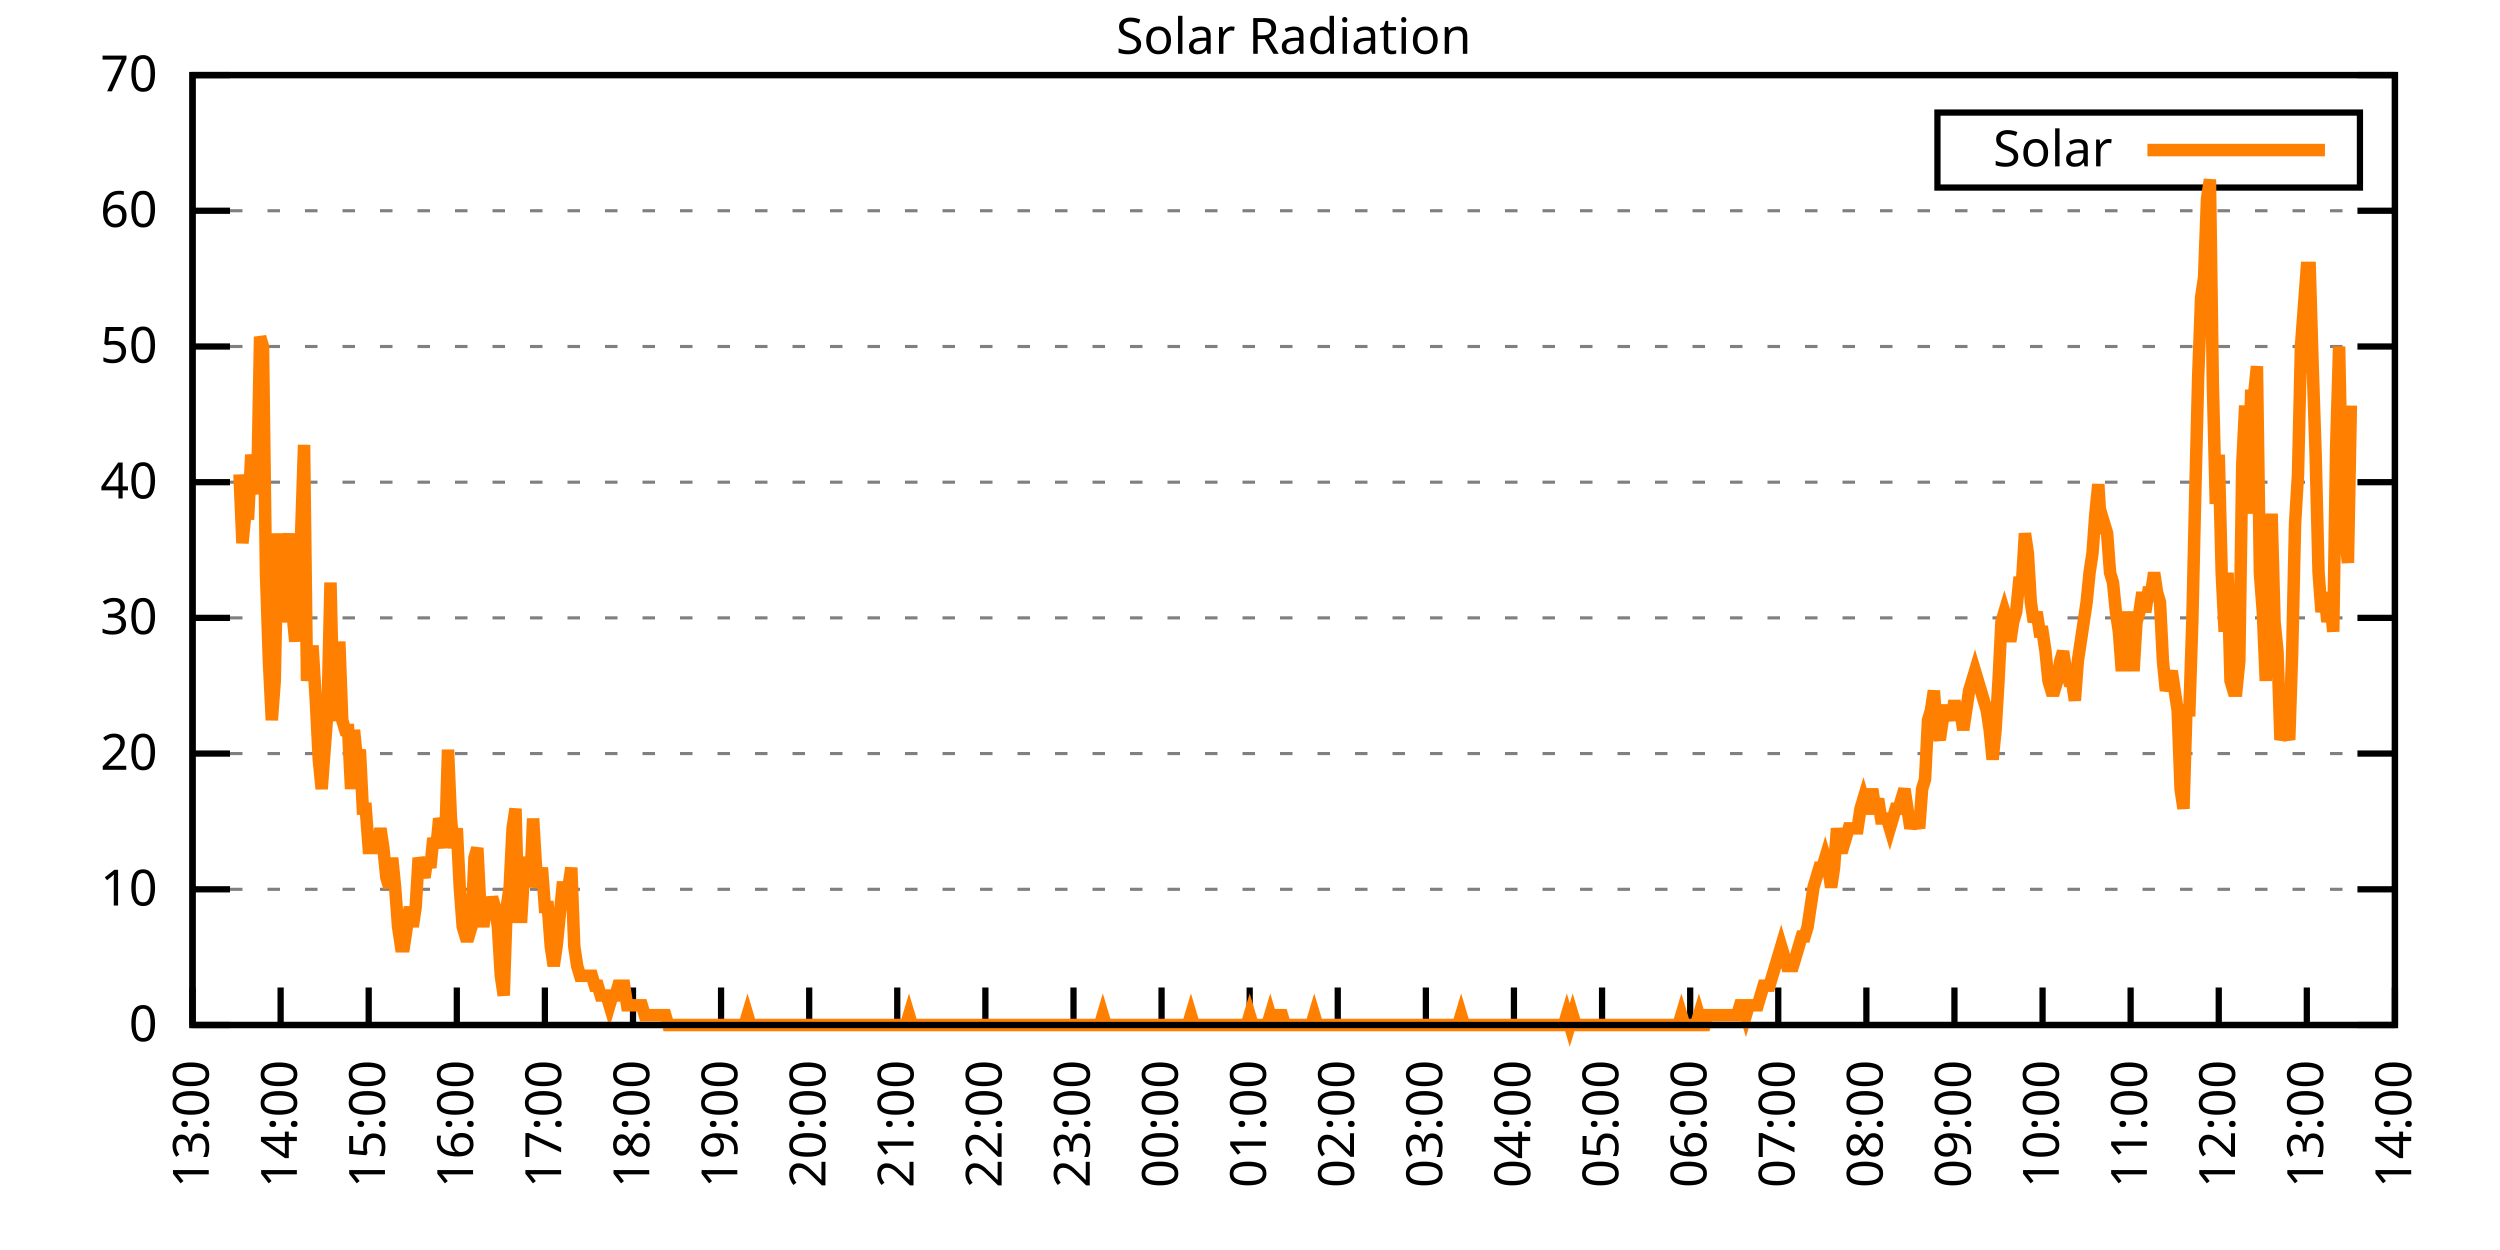
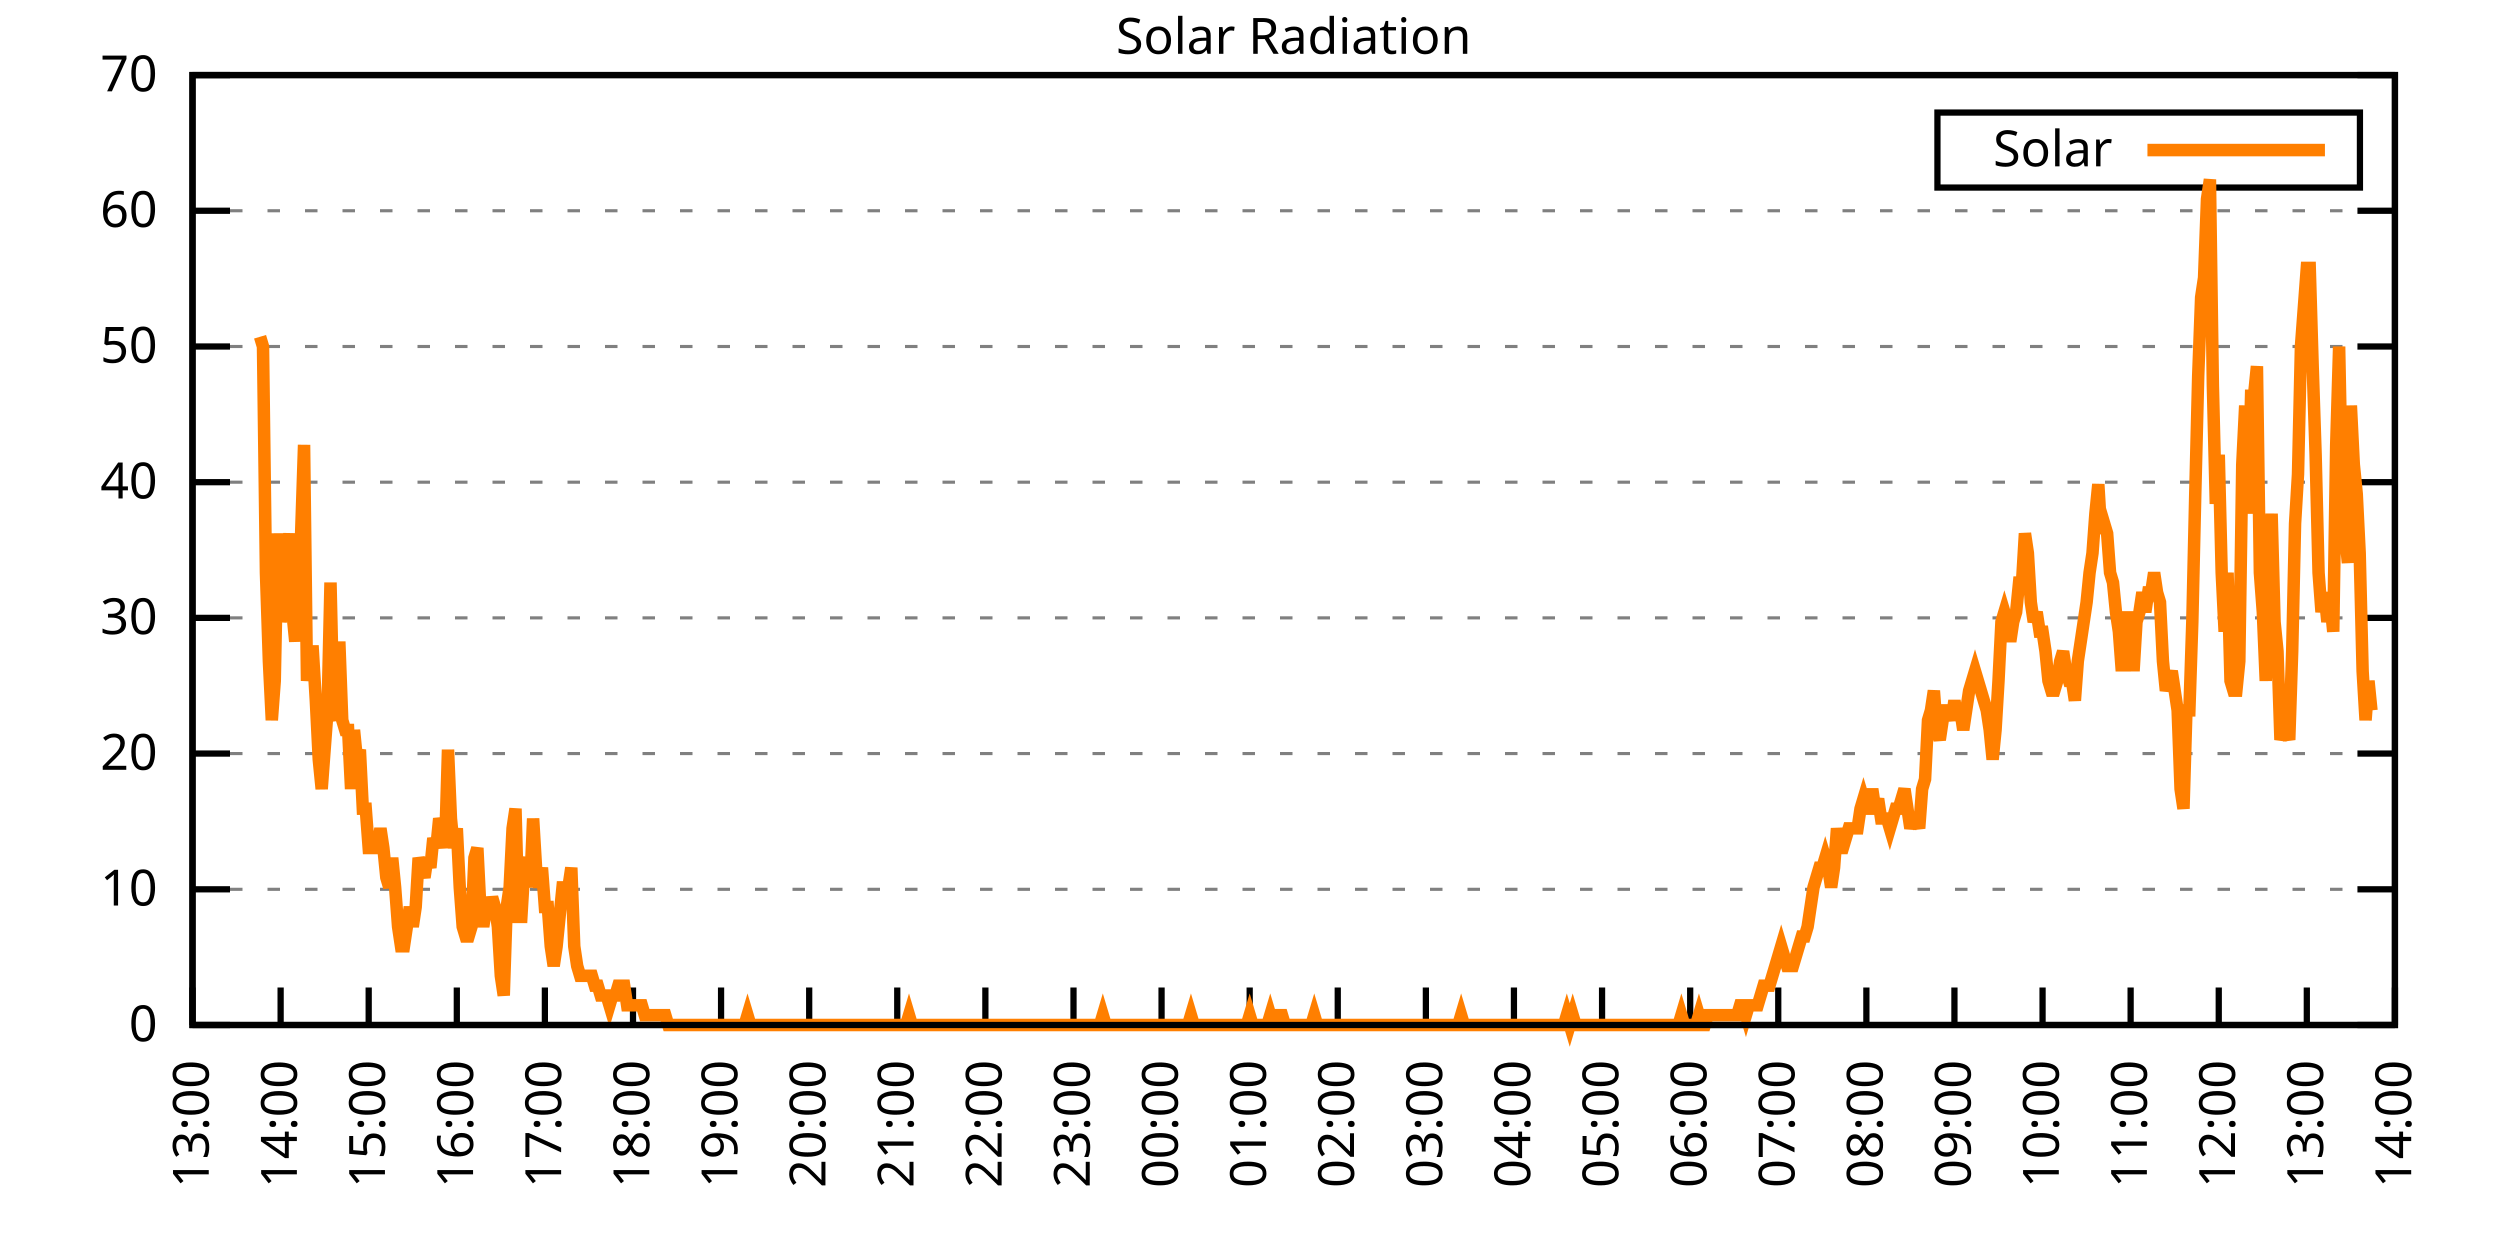
<svg xmlns="http://www.w3.org/2000/svg" xmlns:xlink="http://www.w3.org/1999/xlink" width="400" height="200" viewBox="0 0 400 200">
  <g id="gnuplot_canvas">
    <rect x="0" y="0" width="400" height="200" fill="none" />
    <defs>
      <circle id="gpDot" r="0.5" stroke-width="0.5" stroke="currentColor" />
      <path id="gpPt0" stroke-width="0.333" stroke="currentColor" d="M-1,0 h2 M0,-1 v2" />
      <path id="gpPt1" stroke-width="0.333" stroke="currentColor" d="M-1,-1 L1,1 M1,-1 L-1,1" />
      <path id="gpPt2" stroke-width="0.333" stroke="currentColor" d="M-1,0 L1,0 M0,-1 L0,1 M-1,-1 L1,1 M-1,1 L1,-1" />
      <rect id="gpPt3" stroke-width="0.333" stroke="currentColor" x="-1" y="-1" width="2" height="2" />
      <rect id="gpPt4" stroke-width="0.333" stroke="currentColor" fill="currentColor" x="-1" y="-1" width="2" height="2" />
      <circle id="gpPt5" stroke-width="0.333" stroke="currentColor" cx="0" cy="0" r="1" />
      <use xlink:href="#gpPt5" id="gpPt6" fill="currentColor" stroke="none" />
      <path id="gpPt7" stroke-width="0.333" stroke="currentColor" d="M0,-1.33 L-1.33,0.67 L1.33,0.67 z" />
      <use xlink:href="#gpPt7" id="gpPt8" fill="currentColor" stroke="none" />
      <use xlink:href="#gpPt7" id="gpPt9" stroke="currentColor" transform="rotate(180)" />
      <use xlink:href="#gpPt9" id="gpPt10" fill="currentColor" stroke="none" />
      <use xlink:href="#gpPt3" id="gpPt11" stroke="currentColor" transform="rotate(45)" />
      <use xlink:href="#gpPt11" id="gpPt12" fill="currentColor" stroke="none" />
      <path id="gpPt13" stroke-width="0.333" stroke="currentColor" d="M0,1.330 L1.265,0.411 L0.782,-1.067 L-0.782,-1.076 L-1.265,0.411 z" />
      <use xlink:href="#gpPt13" id="gpPt14" fill="currentColor" stroke="none" />
      <filter id="textbox" filterUnits="objectBoundingBox" x="0" y="0" height="1" width="1">
        <feFlood flood-color="white" flood-opacity="1" result="bgnd" />
        <feComposite in="SourceGraphic" in2="bgnd" operator="atop" />
      </filter>
      <filter id="greybox" filterUnits="objectBoundingBox" x="0" y="0" height="1" width="1">
        <feFlood flood-color="lightgrey" flood-opacity="1" result="grey" />
        <feComposite in="SourceGraphic" in2="grey" operator="atop" />
      </filter>
    </defs>
    <g fill="none" color="white" stroke="currentColor" stroke-width="1.00" stroke-linecap="butt" stroke-linejoin="miter">
</g>
    <g fill="none" color="black" stroke="currentColor" stroke-width="1.00" stroke-linecap="butt" stroke-linejoin="miter">
      <g stroke="none" shape-rendering="crispEdges">
        <polygon fill="rgb(255, 255, 255)" points="30.80,164.00 383.18,164.00 383.18,12.02 30.80,12.02 " />
      </g>
    </g>
    <g fill="none" color="black" stroke="currentColor" stroke-width="1.00" stroke-linecap="butt" stroke-linejoin="miter">
</g>
    <g fill="none" color="black" stroke="black" stroke-width="0.50" stroke-linecap="butt" stroke-linejoin="miter">
</g>
    <g fill="none" color="gray" stroke="currentColor" stroke-width="0.50" stroke-linecap="butt" stroke-linejoin="miter">
      <path stroke="gray" stroke-dasharray="2,4" class="gridline" d="M30.80,164.00 L383.19,164.00  " />
    </g>
    <g fill="none" color="gray" stroke="gray" stroke-width="1.00" stroke-linecap="butt" stroke-linejoin="miter">
</g>
    <g fill="none" color="black" stroke="currentColor" stroke-width="1.00" stroke-linecap="butt" stroke-linejoin="miter">
      <path stroke="black" d="M30.80,164.00 L36.80,164.00 M383.19,164.00 L377.19,164.00  " />
      <g transform="translate(25.20,166.60)" stroke="none" fill="black" font-family="Sans" font-size="8.00" text-anchor="end">
        <text>
          <tspan font-family="Sans"> 0</tspan>
        </text>
      </g>
    </g>
    <g fill="none" color="black" stroke="currentColor" stroke-width="1.00" stroke-linecap="butt" stroke-linejoin="miter">
</g>
    <g fill="none" color="black" stroke="black" stroke-width="0.50" stroke-linecap="butt" stroke-linejoin="miter">
</g>
    <g fill="none" color="gray" stroke="currentColor" stroke-width="0.50" stroke-linecap="butt" stroke-linejoin="miter">
      <path stroke="gray" stroke-dasharray="2,4" class="gridline" d="M30.80,142.29 L383.19,142.29  " />
    </g>
    <g fill="none" color="gray" stroke="gray" stroke-width="1.00" stroke-linecap="butt" stroke-linejoin="miter">
</g>
    <g fill="none" color="black" stroke="currentColor" stroke-width="1.00" stroke-linecap="butt" stroke-linejoin="miter">
      <path stroke="black" d="M30.80,142.29 L36.80,142.29 M383.19,142.29 L377.19,142.29  " />
      <g transform="translate(25.20,144.89)" stroke="none" fill="black" font-family="Sans" font-size="8.00" text-anchor="end">
        <text>
          <tspan font-family="Sans"> 10</tspan>
        </text>
      </g>
    </g>
    <g fill="none" color="black" stroke="currentColor" stroke-width="1.00" stroke-linecap="butt" stroke-linejoin="miter">
</g>
    <g fill="none" color="black" stroke="black" stroke-width="0.50" stroke-linecap="butt" stroke-linejoin="miter">
</g>
    <g fill="none" color="gray" stroke="currentColor" stroke-width="0.50" stroke-linecap="butt" stroke-linejoin="miter">
      <path stroke="gray" stroke-dasharray="2,4" class="gridline" d="M30.80,120.57 L383.19,120.57  " />
    </g>
    <g fill="none" color="gray" stroke="gray" stroke-width="1.00" stroke-linecap="butt" stroke-linejoin="miter">
</g>
    <g fill="none" color="black" stroke="currentColor" stroke-width="1.00" stroke-linecap="butt" stroke-linejoin="miter">
      <path stroke="black" d="M30.80,120.57 L36.80,120.57 M383.19,120.57 L377.19,120.57  " />
      <g transform="translate(25.20,123.17)" stroke="none" fill="black" font-family="Sans" font-size="8.00" text-anchor="end">
        <text>
          <tspan font-family="Sans"> 20</tspan>
        </text>
      </g>
    </g>
    <g fill="none" color="black" stroke="currentColor" stroke-width="1.00" stroke-linecap="butt" stroke-linejoin="miter">
</g>
    <g fill="none" color="black" stroke="black" stroke-width="0.50" stroke-linecap="butt" stroke-linejoin="miter">
</g>
    <g fill="none" color="gray" stroke="currentColor" stroke-width="0.50" stroke-linecap="butt" stroke-linejoin="miter">
      <path stroke="gray" stroke-dasharray="2,4" class="gridline" d="M30.80,98.86 L383.19,98.86  " />
    </g>
    <g fill="none" color="gray" stroke="gray" stroke-width="1.00" stroke-linecap="butt" stroke-linejoin="miter">
</g>
    <g fill="none" color="black" stroke="currentColor" stroke-width="1.00" stroke-linecap="butt" stroke-linejoin="miter">
      <path stroke="black" d="M30.80,98.86 L36.80,98.86 M383.19,98.86 L377.19,98.86  " />
      <g transform="translate(25.20,101.46)" stroke="none" fill="black" font-family="Sans" font-size="8.00" text-anchor="end">
        <text>
          <tspan font-family="Sans"> 30</tspan>
        </text>
      </g>
    </g>
    <g fill="none" color="black" stroke="currentColor" stroke-width="1.00" stroke-linecap="butt" stroke-linejoin="miter">
</g>
    <g fill="none" color="black" stroke="black" stroke-width="0.50" stroke-linecap="butt" stroke-linejoin="miter">
</g>
    <g fill="none" color="gray" stroke="currentColor" stroke-width="0.50" stroke-linecap="butt" stroke-linejoin="miter">
      <path stroke="gray" stroke-dasharray="2,4" class="gridline" d="M30.80,77.15 L383.19,77.15  " />
    </g>
    <g fill="none" color="gray" stroke="gray" stroke-width="1.00" stroke-linecap="butt" stroke-linejoin="miter">
</g>
    <g fill="none" color="black" stroke="currentColor" stroke-width="1.00" stroke-linecap="butt" stroke-linejoin="miter">
      <path stroke="black" d="M30.80,77.15 L36.80,77.15 M383.19,77.15 L377.19,77.15  " />
      <g transform="translate(25.20,79.75)" stroke="none" fill="black" font-family="Sans" font-size="8.00" text-anchor="end">
        <text>
          <tspan font-family="Sans"> 40</tspan>
        </text>
      </g>
    </g>
    <g fill="none" color="black" stroke="currentColor" stroke-width="1.00" stroke-linecap="butt" stroke-linejoin="miter">
</g>
    <g fill="none" color="black" stroke="black" stroke-width="0.50" stroke-linecap="butt" stroke-linejoin="miter">
</g>
    <g fill="none" color="gray" stroke="currentColor" stroke-width="0.50" stroke-linecap="butt" stroke-linejoin="miter">
      <path stroke="gray" stroke-dasharray="2,4" class="gridline" d="M30.80,55.44 L383.19,55.44  " />
    </g>
    <g fill="none" color="gray" stroke="gray" stroke-width="1.00" stroke-linecap="butt" stroke-linejoin="miter">
</g>
    <g fill="none" color="black" stroke="currentColor" stroke-width="1.00" stroke-linecap="butt" stroke-linejoin="miter">
      <path stroke="black" d="M30.80,55.44 L36.80,55.44 M383.19,55.44 L377.19,55.44  " />
      <g transform="translate(25.20,58.04)" stroke="none" fill="black" font-family="Sans" font-size="8.00" text-anchor="end">
        <text>
          <tspan font-family="Sans"> 50</tspan>
        </text>
      </g>
    </g>
    <g fill="none" color="black" stroke="currentColor" stroke-width="1.00" stroke-linecap="butt" stroke-linejoin="miter">
</g>
    <g fill="none" color="black" stroke="black" stroke-width="0.50" stroke-linecap="butt" stroke-linejoin="miter">
</g>
    <g fill="none" color="gray" stroke="currentColor" stroke-width="0.50" stroke-linecap="butt" stroke-linejoin="miter">
      <path stroke="gray" stroke-dasharray="2,4" class="gridline" d="M30.80,33.72 L383.19,33.72  " />
    </g>
    <g fill="none" color="gray" stroke="gray" stroke-width="1.00" stroke-linecap="butt" stroke-linejoin="miter">
</g>
    <g fill="none" color="black" stroke="currentColor" stroke-width="1.00" stroke-linecap="butt" stroke-linejoin="miter">
      <path stroke="black" d="M30.80,33.72 L36.80,33.72 M383.19,33.72 L377.19,33.72  " />
      <g transform="translate(25.20,36.32)" stroke="none" fill="black" font-family="Sans" font-size="8.00" text-anchor="end">
        <text>
          <tspan font-family="Sans"> 60</tspan>
        </text>
      </g>
    </g>
    <g fill="none" color="black" stroke="currentColor" stroke-width="1.00" stroke-linecap="butt" stroke-linejoin="miter">
</g>
    <g fill="none" color="black" stroke="black" stroke-width="0.50" stroke-linecap="butt" stroke-linejoin="miter">
</g>
    <g fill="none" color="gray" stroke="currentColor" stroke-width="0.50" stroke-linecap="butt" stroke-linejoin="miter">
      <path stroke="gray" stroke-dasharray="2,4" class="gridline" d="M30.80,12.01 L383.19,12.01  " />
    </g>
    <g fill="none" color="gray" stroke="gray" stroke-width="1.00" stroke-linecap="butt" stroke-linejoin="miter">
</g>
    <g fill="none" color="black" stroke="currentColor" stroke-width="1.00" stroke-linecap="butt" stroke-linejoin="miter">
      <path stroke="black" d="M30.80,12.01 L36.80,12.01 M383.19,12.01 L377.19,12.01  " />
      <g transform="translate(25.20,14.61)" stroke="none" fill="black" font-family="Sans" font-size="8.00" text-anchor="end">
        <text>
          <tspan font-family="Sans"> 70</tspan>
        </text>
      </g>
    </g>
    <g fill="none" color="black" stroke="currentColor" stroke-width="1.00" stroke-linecap="butt" stroke-linejoin="miter">
      <path stroke="black" d="M30.80,164.00 L30.80,158.00  " />
      <g transform="translate(33.40,169.60) rotate(270.00)" stroke="none" fill="black" font-family="Sans" font-size="8.00" text-anchor="end">
        <text>
          <tspan font-family="Sans">13:00</tspan>
        </text>
      </g>
    </g>
    <g fill="none" color="black" stroke="currentColor" stroke-width="1.00" stroke-linecap="butt" stroke-linejoin="miter">
      <path stroke="black" d="M44.90,164.00 L44.90,158.00  " />
      <g transform="translate(47.50,169.60) rotate(270.00)" stroke="none" fill="black" font-family="Sans" font-size="8.00" text-anchor="end">
        <text>
          <tspan font-family="Sans">14:00</tspan>
        </text>
      </g>
    </g>
    <g fill="none" color="black" stroke="currentColor" stroke-width="1.00" stroke-linecap="butt" stroke-linejoin="miter">
      <path stroke="black" d="M58.99,164.00 L58.99,158.00  " />
      <g transform="translate(61.59,169.60) rotate(270.00)" stroke="none" fill="black" font-family="Sans" font-size="8.00" text-anchor="end">
        <text>
          <tspan font-family="Sans">15:00</tspan>
        </text>
      </g>
    </g>
    <g fill="none" color="black" stroke="currentColor" stroke-width="1.00" stroke-linecap="butt" stroke-linejoin="miter">
      <path stroke="black" d="M73.09,164.00 L73.09,158.00  " />
      <g transform="translate(75.69,169.60) rotate(270.00)" stroke="none" fill="black" font-family="Sans" font-size="8.00" text-anchor="end">
        <text>
          <tspan font-family="Sans">16:00</tspan>
        </text>
      </g>
    </g>
    <g fill="none" color="black" stroke="currentColor" stroke-width="1.00" stroke-linecap="butt" stroke-linejoin="miter">
      <path stroke="black" d="M87.18,164.00 L87.18,158.00  " />
      <g transform="translate(89.78,169.60) rotate(270.00)" stroke="none" fill="black" font-family="Sans" font-size="8.00" text-anchor="end">
        <text>
          <tspan font-family="Sans">17:00</tspan>
        </text>
      </g>
    </g>
    <g fill="none" color="black" stroke="currentColor" stroke-width="1.00" stroke-linecap="butt" stroke-linejoin="miter">
      <path stroke="black" d="M101.28,164.00 L101.28,158.00  " />
      <g transform="translate(103.88,169.60) rotate(270.00)" stroke="none" fill="black" font-family="Sans" font-size="8.00" text-anchor="end">
        <text>
          <tspan font-family="Sans">18:00</tspan>
        </text>
      </g>
    </g>
    <g fill="none" color="black" stroke="currentColor" stroke-width="1.00" stroke-linecap="butt" stroke-linejoin="miter">
      <path stroke="black" d="M115.37,164.00 L115.37,158.00  " />
      <g transform="translate(117.97,169.60) rotate(270.00)" stroke="none" fill="black" font-family="Sans" font-size="8.00" text-anchor="end">
        <text>
          <tspan font-family="Sans">19:00</tspan>
        </text>
      </g>
    </g>
    <g fill="none" color="black" stroke="currentColor" stroke-width="1.00" stroke-linecap="butt" stroke-linejoin="miter">
      <path stroke="black" d="M129.47,164.00 L129.47,158.00  " />
      <g transform="translate(132.07,169.60) rotate(270.00)" stroke="none" fill="black" font-family="Sans" font-size="8.00" text-anchor="end">
        <text>
          <tspan font-family="Sans">20:00</tspan>
        </text>
      </g>
    </g>
    <g fill="none" color="black" stroke="currentColor" stroke-width="1.00" stroke-linecap="butt" stroke-linejoin="miter">
      <path stroke="black" d="M143.56,164.00 L143.56,158.00  " />
      <g transform="translate(146.16,169.60) rotate(270.00)" stroke="none" fill="black" font-family="Sans" font-size="8.00" text-anchor="end">
        <text>
          <tspan font-family="Sans">21:00</tspan>
        </text>
      </g>
    </g>
    <g fill="none" color="black" stroke="currentColor" stroke-width="1.00" stroke-linecap="butt" stroke-linejoin="miter">
      <path stroke="black" d="M157.66,164.00 L157.66,158.00  " />
      <g transform="translate(160.26,169.60) rotate(270.00)" stroke="none" fill="black" font-family="Sans" font-size="8.00" text-anchor="end">
        <text>
          <tspan font-family="Sans">22:00</tspan>
        </text>
      </g>
    </g>
    <g fill="none" color="black" stroke="currentColor" stroke-width="1.00" stroke-linecap="butt" stroke-linejoin="miter">
      <path stroke="black" d="M171.76,164.00 L171.76,158.00  " />
      <g transform="translate(174.36,169.60) rotate(270.00)" stroke="none" fill="black" font-family="Sans" font-size="8.00" text-anchor="end">
        <text>
          <tspan font-family="Sans">23:00</tspan>
        </text>
      </g>
    </g>
    <g fill="none" color="black" stroke="currentColor" stroke-width="1.00" stroke-linecap="butt" stroke-linejoin="miter">
      <path stroke="black" d="M185.85,164.00 L185.85,158.00  " />
      <g transform="translate(188.45,169.60) rotate(270.00)" stroke="none" fill="black" font-family="Sans" font-size="8.00" text-anchor="end">
        <text>
          <tspan font-family="Sans">00:00</tspan>
        </text>
      </g>
    </g>
    <g fill="none" color="black" stroke="currentColor" stroke-width="1.00" stroke-linecap="butt" stroke-linejoin="miter">
      <path stroke="black" d="M199.95,164.00 L199.95,158.00  " />
      <g transform="translate(202.55,169.60) rotate(270.00)" stroke="none" fill="black" font-family="Sans" font-size="8.00" text-anchor="end">
        <text>
          <tspan font-family="Sans">01:00</tspan>
        </text>
      </g>
    </g>
    <g fill="none" color="black" stroke="currentColor" stroke-width="1.00" stroke-linecap="butt" stroke-linejoin="miter">
      <path stroke="black" d="M214.04,164.00 L214.04,158.00  " />
      <g transform="translate(216.64,169.60) rotate(270.00)" stroke="none" fill="black" font-family="Sans" font-size="8.00" text-anchor="end">
        <text>
          <tspan font-family="Sans">02:00</tspan>
        </text>
      </g>
    </g>
    <g fill="none" color="black" stroke="currentColor" stroke-width="1.00" stroke-linecap="butt" stroke-linejoin="miter">
      <path stroke="black" d="M228.14,164.00 L228.14,158.00  " />
      <g transform="translate(230.74,169.60) rotate(270.00)" stroke="none" fill="black" font-family="Sans" font-size="8.00" text-anchor="end">
        <text>
          <tspan font-family="Sans">03:00</tspan>
        </text>
      </g>
    </g>
    <g fill="none" color="black" stroke="currentColor" stroke-width="1.00" stroke-linecap="butt" stroke-linejoin="miter">
      <path stroke="black" d="M242.23,164.00 L242.23,158.00  " />
      <g transform="translate(244.83,169.60) rotate(270.00)" stroke="none" fill="black" font-family="Sans" font-size="8.00" text-anchor="end">
        <text>
          <tspan font-family="Sans">04:00</tspan>
        </text>
      </g>
    </g>
    <g fill="none" color="black" stroke="currentColor" stroke-width="1.00" stroke-linecap="butt" stroke-linejoin="miter">
      <path stroke="black" d="M256.33,164.00 L256.33,158.00  " />
      <g transform="translate(258.93,169.60) rotate(270.00)" stroke="none" fill="black" font-family="Sans" font-size="8.00" text-anchor="end">
        <text>
          <tspan font-family="Sans">05:00</tspan>
        </text>
      </g>
    </g>
    <g fill="none" color="black" stroke="currentColor" stroke-width="1.00" stroke-linecap="butt" stroke-linejoin="miter">
      <path stroke="black" d="M270.43,164.00 L270.43,158.00  " />
      <g transform="translate(273.03,169.60) rotate(270.00)" stroke="none" fill="black" font-family="Sans" font-size="8.00" text-anchor="end">
        <text>
          <tspan font-family="Sans">06:00</tspan>
        </text>
      </g>
    </g>
    <g fill="none" color="black" stroke="currentColor" stroke-width="1.00" stroke-linecap="butt" stroke-linejoin="miter">
      <path stroke="black" d="M284.52,164.00 L284.52,158.00  " />
      <g transform="translate(287.12,169.60) rotate(270.00)" stroke="none" fill="black" font-family="Sans" font-size="8.00" text-anchor="end">
        <text>
          <tspan font-family="Sans">07:00</tspan>
        </text>
      </g>
    </g>
    <g fill="none" color="black" stroke="currentColor" stroke-width="1.00" stroke-linecap="butt" stroke-linejoin="miter">
      <path stroke="black" d="M298.62,164.00 L298.62,158.00  " />
      <g transform="translate(301.22,169.60) rotate(270.00)" stroke="none" fill="black" font-family="Sans" font-size="8.00" text-anchor="end">
        <text>
          <tspan font-family="Sans">08:00</tspan>
        </text>
      </g>
    </g>
    <g fill="none" color="black" stroke="currentColor" stroke-width="1.00" stroke-linecap="butt" stroke-linejoin="miter">
      <path stroke="black" d="M312.71,164.00 L312.71,158.00  " />
      <g transform="translate(315.31,169.60) rotate(270.00)" stroke="none" fill="black" font-family="Sans" font-size="8.00" text-anchor="end">
        <text>
          <tspan font-family="Sans">09:00</tspan>
        </text>
      </g>
    </g>
    <g fill="none" color="black" stroke="currentColor" stroke-width="1.00" stroke-linecap="butt" stroke-linejoin="miter">
      <path stroke="black" d="M326.81,164.00 L326.81,158.00  " />
      <g transform="translate(329.41,169.60) rotate(270.00)" stroke="none" fill="black" font-family="Sans" font-size="8.00" text-anchor="end">
        <text>
          <tspan font-family="Sans">10:00</tspan>
        </text>
      </g>
    </g>
    <g fill="none" color="black" stroke="currentColor" stroke-width="1.00" stroke-linecap="butt" stroke-linejoin="miter">
      <path stroke="black" d="M340.90,164.00 L340.90,158.00  " />
      <g transform="translate(343.50,169.60) rotate(270.00)" stroke="none" fill="black" font-family="Sans" font-size="8.00" text-anchor="end">
        <text>
          <tspan font-family="Sans">11:00</tspan>
        </text>
      </g>
    </g>
    <g fill="none" color="black" stroke="currentColor" stroke-width="1.00" stroke-linecap="butt" stroke-linejoin="miter">
      <path stroke="black" d="M355.00,164.00 L355.00,158.00  " />
      <g transform="translate(357.60,169.60) rotate(270.00)" stroke="none" fill="black" font-family="Sans" font-size="8.00" text-anchor="end">
        <text>
          <tspan font-family="Sans">12:00</tspan>
        </text>
      </g>
    </g>
    <g fill="none" color="black" stroke="currentColor" stroke-width="1.00" stroke-linecap="butt" stroke-linejoin="miter">
      <path stroke="black" d="M369.09,164.00 L369.09,158.00  " />
      <g transform="translate(371.69,169.60) rotate(270.00)" stroke="none" fill="black" font-family="Sans" font-size="8.00" text-anchor="end">
        <text>
          <tspan font-family="Sans">13:00</tspan>
        </text>
      </g>
    </g>
    <g fill="none" color="black" stroke="currentColor" stroke-width="1.00" stroke-linecap="butt" stroke-linejoin="miter">
      <path stroke="black" d="M383.19,164.00 L383.19,158.00  " />
      <g transform="translate(385.79,169.60) rotate(270.00)" stroke="none" fill="black" font-family="Sans" font-size="8.00" text-anchor="end">
        <text>
          <tspan font-family="Sans">14:00</tspan>
        </text>
      </g>
    </g>
    <g fill="none" color="black" stroke="currentColor" stroke-width="1.00" stroke-linecap="butt" stroke-linejoin="miter">
</g>
    <g fill="none" color="black" stroke="currentColor" stroke-width="1.00" stroke-linecap="butt" stroke-linejoin="miter">
      <path stroke="black" d="M30.80,12.01 L30.80,164.00 L383.19,164.00 L383.19,12.01 L30.80,12.01 Z  " />
    </g>
    <g fill="none" color="black" stroke="currentColor" stroke-width="1.00" stroke-linecap="butt" stroke-linejoin="miter">
</g>
    <g fill="none" color="black" stroke="currentColor" stroke-width="1.00" stroke-linecap="butt" stroke-linejoin="miter">
      <path stroke="black" d="M309.99,30.01 L309.99,18.01 L377.59,18.01 L377.59,30.01 L309.99,30.01 Z  " />
    </g>
    <g id="Solar_Radiation_plot_1">
      <g fill="none" color="white" stroke="black" stroke-width="2.00" stroke-linecap="butt" stroke-linejoin="miter">
</g>
      <g fill="none" color="black" stroke="currentColor" stroke-width="2.00" stroke-linecap="butt" stroke-linejoin="miter">
        <g transform="translate(337.99,26.61)" stroke="none" fill="black" font-family="Sans" font-size="8.00" text-anchor="end">
          <text>
            <tspan font-family="Sans">Solar</tspan>
          </text>
        </g>
      </g>
      <g fill="none" color="black" stroke="currentColor" stroke-width="2.00" stroke-linecap="butt" stroke-linejoin="miter">
-         <path stroke="rgb(255, 127,   0)" d="M343.59,24.01 L371.99,24.01 M38.32,75.90 L38.79,86.91 L39.26,82.19 L39.73,82.19 L40.20,72.76 L40.67,75.90   L41.14,79.05 L41.61,53.88 L42.08,55.45 L42.55,91.63 L43.02,105.79 L43.49,115.23 L43.96,108.94 L44.43,85.34   L44.90,99.50 L45.37,96.35 L45.84,91.63 L46.31,85.34 L46.78,97.93 L47.24,102.65 L47.71,91.63 L48.18,85.34   L48.65,71.18 L49.12,108.94 L49.59,104.22 L50.06,104.22 L50.53,112.09 L51.00,121.52 L51.47,126.24 L51.94,119.95   L52.41,113.66 L52.88,93.21 L53.35,113.66 L53.82,115.23 L54.29,102.65 L54.76,115.23 L55.23,116.80 L55.70,116.80   L56.17,126.24 L56.64,116.80 L57.11,121.52 L57.58,119.95 L58.05,129.39 L58.52,129.39 L58.99,135.68 L59.46,135.68   L59.93,135.68 L60.40,135.68 L60.87,132.54 L61.34,135.68 L61.81,140.40 L62.28,141.98 L62.75,137.26 L63.22,141.98   L63.69,148.27 L64.16,151.41 L64.63,151.41 L65.10,148.27 L65.57,145.12 L66.04,148.27 L66.51,145.12 L66.98,137.26   L67.45,138.83 L67.92,140.40 L68.39,137.26 L68.86,138.83 L69.33,134.11 L69.80,135.68 L70.27,130.96 L70.74,132.54   L71.21,135.68 L71.68,119.95 L72.15,130.96 L72.62,135.68 L73.09,132.54 L73.56,141.98 L74.03,148.27 L74.50,149.84   L74.97,149.84 L75.44,148.27 L75.91,137.26 L76.38,135.68 L76.85,145.12 L77.32,148.27 L77.79,145.12 L78.26,146.70   L78.73,143.55 L79.19,145.12 L79.66,148.27 L80.13,156.13 L80.60,159.28 L81.07,145.12 L81.54,141.98 L82.01,132.54   L82.48,129.39 L82.95,146.70 L83.42,146.70 L83.89,138.83 L84.36,137.26 L84.83,141.98 L85.30,130.96 L85.77,138.83   L86.24,141.98 L86.71,138.83 L87.18,145.12 L87.65,145.12 L88.12,151.41 L88.59,154.56 L89.06,151.41 L89.53,146.70   L90.00,141.98 L90.47,141.98 L90.94,141.98 L91.41,138.83 L91.88,151.41 L92.35,154.56 L92.82,156.13 L93.29,156.13   L93.76,156.13 L94.23,156.13 L94.70,156.13 L95.17,157.71 L95.64,157.71 L96.11,159.28 L96.58,159.28 L97.05,159.28   L97.52,160.85 L97.99,159.28 L98.46,159.28 L98.93,157.71 L99.40,157.71 L99.87,157.71 L100.34,160.85 L100.81,160.85   L101.28,160.85 L101.75,160.85 L102.22,160.85 L102.69,160.85 L103.16,162.43 L103.63,162.43 L104.10,162.43 L104.57,162.43   L105.04,162.43 L105.51,162.43 L105.98,162.43 L106.45,162.43 L106.92,164.00 L107.39,164.00 L107.86,164.00 L108.33,164.00   L108.80,164.00 L109.27,164.00 L109.74,164.00 L110.21,164.00 L110.68,164.00 L111.14,164.00 L111.61,164.00 L112.08,164.00   L112.55,164.00 L113.02,164.00 L113.49,164.00 L113.96,164.00 L114.43,164.00 L114.90,164.00 L115.37,164.00 L115.84,164.00   L116.31,164.00 L116.78,164.00 L117.25,164.00 L117.72,164.00 L118.19,164.00 L118.66,164.00 L119.13,164.00 L119.60,162.43   L120.07,164.00 L120.54,164.00 L121.01,164.00 L121.48,164.00 L121.95,164.00 L122.42,164.00 L122.89,164.00 L123.36,164.00   L123.83,164.00 L124.30,164.00 L124.77,164.00 L125.24,164.00 L125.71,164.00 L126.18,164.00 L126.65,164.00 L127.12,164.00   L127.59,164.00 L128.06,164.00 L128.53,164.00 L129.00,164.00 L129.47,164.00 L129.94,164.00 L130.41,164.00 L130.88,164.00   L131.35,164.00 L131.82,164.00 L132.29,164.00 L132.76,164.00 L133.23,164.00 L133.70,164.00 L134.17,164.00 L134.64,164.00   L135.11,164.00 L135.58,164.00 L136.05,164.00 L136.52,164.00 L136.99,164.00 L137.46,164.00 L137.93,164.00 L138.40,164.00   L138.87,164.00 L139.34,164.00 L139.81,164.00 L140.28,164.00 L140.75,164.00 L141.22,164.00 L141.69,164.00 L142.16,164.00   L142.63,164.00 L143.09,164.00 L143.56,164.00 L144.03,164.00 L144.50,164.00 L144.97,164.00 L145.44,162.43 L145.91,164.00   L146.38,164.00 L146.85,164.00 L147.32,164.00 L147.79,164.00 L148.26,164.00 L148.73,164.00 L149.20,164.00 L149.67,164.00   L150.14,164.00 L150.61,164.00 L151.08,164.00 L151.55,164.00 L152.02,164.00 L152.49,164.00 L152.96,164.00 L153.43,164.00   L153.90,164.00 L154.37,164.00 L154.84,164.00 L155.31,164.00 L155.78,164.00 L156.25,164.00 L156.72,164.00 L157.19,164.00   L157.66,164.00 L158.13,164.00 L158.60,164.00 L159.07,164.00 L159.54,164.00 L160.01,164.00 L160.48,164.00 L160.95,164.00   L161.42,164.00 L162.36,164.00 L162.83,164.00 L163.30,164.00 L163.77,164.00 L164.24,164.00 L164.71,164.00 L165.18,164.00   L165.65,164.00 L166.12,164.00 L166.59,164.00 L167.06,164.00 L167.53,164.00 L168.00,164.00 L168.47,164.00 L168.94,164.00   L169.41,164.00 L169.88,164.00 L170.35,164.00 L170.82,164.00 L171.29,164.00 L171.76,164.00 L172.23,164.00 L172.70,164.00   L173.17,164.00 L173.64,164.00 L174.11,164.00 L174.58,164.00 L175.04,164.00 L175.51,164.00 L175.98,164.00 L176.45,162.43   L176.92,164.00 L177.39,164.00 L177.86,164.00 L178.33,164.00 L178.80,164.00 L179.27,164.00 L179.74,164.00 L180.21,164.00   L180.68,164.00 L181.15,164.00 L181.62,164.00 L182.09,164.00 L182.56,164.00 L183.03,164.00 L183.50,164.00 L183.97,164.00   L184.44,164.00 L184.91,164.00 L185.38,164.00 L185.85,164.00 L186.32,164.00 L186.79,164.00 L187.26,164.00 L187.73,164.00   L188.20,164.00 L188.67,164.00 L189.14,164.00 L189.61,164.00 L190.08,164.00 L190.55,162.43 L191.02,164.00 L191.49,164.00   L191.96,164.00 L192.43,164.00 L192.90,164.00 L193.37,164.00 L193.84,164.00 L194.31,164.00 L194.78,164.00 L195.25,164.00   L195.72,164.00 L196.19,164.00 L196.66,164.00 L197.13,164.00 L197.60,164.00 L198.07,164.00 L198.54,164.00 L199.01,164.00   L199.48,164.00 L199.95,162.43 L200.42,164.00 L200.89,164.00 L201.36,164.00 L201.83,164.00 L202.30,164.00 L202.77,164.00   L203.24,162.43 L203.71,164.00 L204.18,164.00 L204.65,162.43 L205.12,162.43 L205.59,164.00 L206.06,164.00 L206.53,164.00   L207.00,164.00 L207.46,164.00 L207.93,164.00 L208.40,164.00 L208.87,164.00 L209.34,164.00 L209.81,164.00 L210.28,162.43   L210.75,164.00 L211.22,164.00 L211.69,164.00 L212.16,164.00 L212.63,164.00 L213.10,164.00 L213.57,164.00 L214.04,164.00   L214.51,164.00 L214.98,164.00 L215.45,164.00 L215.92,164.00 L216.39,164.00 L216.86,164.00 L217.33,164.00 L217.80,164.00   L218.27,164.00 L218.74,164.00 L219.21,164.00 L219.68,164.00 L220.15,164.00 L220.62,164.00 L221.09,164.00 L221.56,164.00   L222.03,164.00 L222.50,164.00 L222.97,164.00 L223.44,164.00 L223.91,164.00 L224.38,164.00 L224.85,164.00 L225.32,164.00   L225.79,164.00 L226.26,164.00 L226.73,164.00 L227.20,164.00 L227.67,164.00 L228.14,164.00 L228.61,164.00 L229.08,164.00   L229.55,164.00 L230.02,164.00 L230.49,164.00 L230.96,164.00 L231.43,164.00 L231.90,164.00 L232.37,164.00 L232.84,164.00   L233.31,164.00 L233.78,162.43 L234.25,164.00 L234.72,164.00 L235.19,164.00 L235.66,164.00 L236.13,164.00 L236.60,164.00   L237.07,164.00 L237.54,164.00 L238.01,164.00 L238.48,164.00 L238.95,164.00 L239.41,164.00 L239.88,164.00 L240.35,164.00   L240.82,164.00 L241.29,164.00 L241.76,164.00 L242.23,164.00 L242.70,164.00 L243.17,164.00 L243.64,164.00 L244.11,164.00   L244.58,164.00 L245.05,164.00 L245.52,164.00 L245.99,164.00 L246.46,164.00 L246.93,164.00 L247.40,164.00 L247.87,164.00   L248.34,164.00 L248.81,164.00 L249.28,164.00 L249.75,164.00 L250.22,164.00 L250.69,162.43 L251.16,164.00 L251.63,162.43   L252.10,164.00 L252.57,164.00 L253.04,164.00 L253.51,164.00 L253.98,164.00 L254.45,164.00 L254.92,164.00 L255.39,164.00   L255.86,164.00 L256.33,164.00 L256.80,164.00 L257.27,164.00 L257.74,164.00 L258.21,164.00 L258.68,164.00 L259.15,164.00   L259.62,164.00 L260.09,164.00 L260.56,164.00 L261.03,164.00 L261.50,164.00 L261.97,164.00 L262.44,164.00 L262.91,164.00   L263.38,164.00 L263.85,164.00 L264.32,164.00 L264.79,164.00 L265.26,164.00 L265.73,164.00 L266.20,164.00 L266.67,164.00   L267.14,164.00 L267.61,164.00 L268.08,164.00 L268.55,164.00 L269.02,162.43 L269.49,164.00 L269.96,164.00 L270.43,164.00   L270.90,164.00 L271.36,164.00 L271.83,162.43 L272.30,164.00 L272.77,164.00 L273.24,162.43 L273.71,162.43 L274.18,162.43   L274.65,162.43 L275.12,162.43 L275.59,162.43 L276.06,162.43 L276.53,162.43 L277.00,162.43 L277.47,162.43 L277.94,162.43   L278.41,160.85 L278.88,160.85 L279.35,162.43 L279.82,160.85 L280.29,160.85 L280.76,160.85 L281.23,160.85 L281.70,159.28   L282.17,157.71 L282.64,157.71 L283.11,157.71 L283.58,156.13 L284.05,154.56 L284.52,152.99 L284.99,151.41 L285.46,152.99   L285.93,154.56 L286.40,154.56 L286.87,154.56 L287.34,152.99 L287.81,151.41 L288.28,149.84 L288.75,149.84 L289.22,148.27   L289.69,145.12 L290.16,141.98 L290.63,140.40 L291.10,138.83 L291.57,138.83 L292.04,137.26 L292.51,138.83 L292.98,141.98   L293.45,138.83 L293.92,132.54 L294.39,135.68 L294.86,135.68 L295.33,134.11 L295.80,132.54 L296.27,132.54 L296.74,132.54   L297.21,132.54 L297.68,129.39 L298.15,127.82 L298.62,129.39 L299.09,129.39 L299.56,126.24 L300.03,129.39 L300.50,127.82   L300.97,130.96 L301.44,130.96 L301.91,130.96 L302.38,132.54 L302.85,130.96 L303.31,129.39 L303.78,129.39 L304.25,127.82   L304.72,126.24 L305.19,129.39 L305.66,132.54 L306.13,130.96 L306.60,130.96 L307.07,132.54 L307.54,126.24 L308.01,124.67   L308.48,115.23 L308.95,113.66 L309.42,110.51 L309.89,116.80 L310.36,118.38 L310.83,115.23 L311.30,113.66 L311.77,113.66   L312.24,115.23 L312.71,112.09 L313.18,115.23 L313.65,113.66 L314.12,116.80 L314.59,113.66 L315.06,110.51 L315.53,108.94   L316.00,107.37 L316.47,108.94 L316.94,110.51 L317.41,112.09 L317.88,113.66 L318.35,116.80 L318.82,121.52 L319.29,116.80   L319.76,108.94 L320.23,99.50 L320.70,97.93 L321.17,99.50 L321.64,102.65 L322.11,99.50 L322.58,97.93 L323.05,93.21   L323.52,93.21 L323.99,85.34 L324.46,88.49 L324.93,96.35 L325.40,99.50 L325.87,97.93 L326.34,101.07 L326.81,101.07   L327.28,104.22 L327.75,108.94 L328.22,110.51 L328.69,110.51 L329.16,108.94 L329.63,105.79 L330.10,104.22 L330.57,107.37   L331.04,108.94 L331.51,108.94 L331.98,112.09 L332.45,105.79 L332.92,102.65 L333.39,99.50 L333.86,96.35 L334.33,91.63   L334.80,88.49 L335.26,82.19 L335.73,77.48 L336.20,85.34 L336.67,83.77 L337.14,85.34 L337.61,91.63 L338.08,93.21   L338.55,97.93 L339.02,101.07 L339.49,107.37 L339.96,101.07 L340.43,97.93 L340.90,101.07 L341.37,107.37 L341.84,99.50   L342.31,97.93 L342.78,94.78 L343.25,97.93 L343.72,94.78 L344.19,94.78 L344.66,91.63 L345.13,94.78 L345.60,96.35   L346.07,105.79 L346.54,110.51 L347.01,108.94 L347.48,107.37 L347.95,110.51 L348.42,113.66 L348.89,126.24 L349.36,129.39   L349.83,113.66 L350.30,113.66 L350.77,99.50 L351.24,79.05 L351.71,60.17 L352.18,47.58 L352.65,44.44 L353.12,31.85   L353.59,28.71 L354.06,61.74 L354.53,80.62 L355.00,72.76 L355.47,91.63 L355.94,101.07 L356.41,91.63 L356.88,108.94   L357.35,110.51 L357.82,110.51 L358.29,105.79 L358.76,74.33 L359.23,64.89 L359.70,82.19 L360.17,63.32 L360.64,63.32   L361.11,58.60 L361.58,91.63 L362.05,97.93 L362.52,108.94 L362.99,94.78 L363.46,82.19 L363.93,99.50 L364.40,104.22   L364.87,118.38 L365.34,116.80 L365.81,116.80 L366.28,118.38 L366.75,104.22 L367.21,83.77 L367.68,75.90 L368.15,55.45   L368.62,49.16 L369.09,42.87 L369.56,42.87 L370.03,58.60 L370.50,72.76 L370.97,91.63 L371.44,97.93 L371.91,94.78   L372.38,99.50 L372.85,96.35 L373.32,101.07 L373.79,71.18 L374.26,55.45 L374.73,79.05 L375.20,85.34 L375.67,90.06   L376.14,64.89  " />
+         <path stroke="rgb(255, 127,   0)" d="M343.59,24.01 L371.99,24.01 M41.61,53.88 L42.08,55.45 L42.55,91.63 L43.02,105.79 L43.49,115.23 L43.96,108.94   L44.43,85.34 L44.90,99.50 L45.37,96.35 L45.84,91.63 L46.31,85.34 L46.78,97.93 L47.24,102.65 L47.71,91.63   L48.18,85.34 L48.65,71.18 L49.12,108.94 L49.59,104.22 L50.06,104.22 L50.53,112.09 L51.00,121.52 L51.47,126.24   L51.94,119.95 L52.41,113.66 L52.88,93.21 L53.35,113.66 L53.82,115.23 L54.29,102.65 L54.76,115.23 L55.23,116.80   L55.70,116.80 L56.17,126.24 L56.64,116.80 L57.11,121.52 L57.58,119.95 L58.05,129.39 L58.52,129.39 L58.99,135.68   L59.46,135.68 L59.93,135.68 L60.40,135.68 L60.87,132.54 L61.34,135.68 L61.81,140.40 L62.28,141.98 L62.75,137.26   L63.22,141.98 L63.69,148.27 L64.16,151.41 L64.63,151.41 L65.10,148.27 L65.57,145.12 L66.04,148.27 L66.51,145.12   L66.98,137.26 L67.45,138.83 L67.92,140.40 L68.39,137.26 L68.86,138.83 L69.33,134.11 L69.80,135.68 L70.27,130.96   L70.74,132.54 L71.21,135.68 L71.68,119.95 L72.15,130.96 L72.62,135.68 L73.09,132.54 L73.56,141.98 L74.03,148.27   L74.50,149.84 L74.97,149.84 L75.44,148.27 L75.91,137.26 L76.38,135.68 L76.85,145.12 L77.32,148.27 L77.79,145.12   L78.26,146.70 L78.73,143.55 L79.19,145.12 L79.66,148.27 L80.13,156.13 L80.60,159.28 L81.07,145.12 L81.54,141.98   L82.01,132.54 L82.48,129.39 L82.95,146.70 L83.42,146.70 L83.89,138.83 L84.36,137.26 L84.83,141.98 L85.30,130.96   L85.77,138.83 L86.24,141.98 L86.71,138.83 L87.18,145.12 L87.65,145.12 L88.12,151.41 L88.59,154.56 L89.06,151.41   L89.53,146.70 L90.00,141.98 L90.47,141.98 L90.94,141.98 L91.41,138.83 L91.88,151.41 L92.35,154.56 L92.82,156.13   L93.29,156.13 L93.76,156.13 L94.23,156.13 L94.70,156.13 L95.17,157.71 L95.64,157.71 L96.11,159.28 L96.58,159.28   L97.05,159.28 L97.52,160.85 L97.99,159.28 L98.46,159.28 L98.93,157.71 L99.40,157.71 L99.87,157.71 L100.34,160.85   L100.81,160.85 L101.28,160.85 L101.75,160.85 L102.22,160.85 L102.69,160.85 L103.16,162.43 L103.63,162.43 L104.10,162.43   L104.57,162.43 L105.04,162.43 L105.51,162.43 L105.98,162.43 L106.45,162.43 L106.92,164.00 L107.39,164.00 L107.86,164.00   L108.33,164.00 L108.80,164.00 L109.27,164.00 L109.74,164.00 L110.21,164.00 L110.68,164.00 L111.14,164.00 L111.61,164.00   L112.08,164.00 L112.55,164.00 L113.02,164.00 L113.49,164.00 L113.96,164.00 L114.43,164.00 L114.90,164.00 L115.37,164.00   L115.84,164.00 L116.31,164.00 L116.78,164.00 L117.25,164.00 L117.72,164.00 L118.19,164.00 L118.66,164.00 L119.13,164.00   L119.60,162.43 L120.07,164.00 L120.54,164.00 L121.01,164.00 L121.48,164.00 L121.95,164.00 L122.42,164.00 L122.89,164.00   L123.36,164.00 L123.83,164.00 L124.30,164.00 L124.77,164.00 L125.24,164.00 L125.71,164.00 L126.18,164.00 L126.65,164.00   L127.12,164.00 L127.59,164.00 L128.06,164.00 L128.53,164.00 L129.00,164.00 L129.47,164.00 L129.94,164.00 L130.41,164.00   L130.88,164.00 L131.35,164.00 L131.82,164.00 L132.29,164.00 L132.76,164.00 L133.23,164.00 L133.70,164.00 L134.17,164.00   L134.64,164.00 L135.11,164.00 L135.58,164.00 L136.05,164.00 L136.52,164.00 L136.99,164.00 L137.46,164.00 L137.93,164.00   L138.40,164.00 L138.87,164.00 L139.34,164.00 L139.81,164.00 L140.28,164.00 L140.75,164.00 L141.22,164.00 L141.69,164.00   L142.16,164.00 L142.63,164.00 L143.09,164.00 L143.56,164.00 L144.03,164.00 L144.50,164.00 L144.97,164.00 L145.44,162.43   L145.91,164.00 L146.38,164.00 L146.85,164.00 L147.32,164.00 L147.79,164.00 L148.26,164.00 L148.73,164.00 L149.20,164.00   L149.67,164.00 L150.14,164.00 L150.61,164.00 L151.08,164.00 L151.55,164.00 L152.02,164.00 L152.49,164.00 L152.96,164.00   L153.43,164.00 L153.90,164.00 L154.37,164.00 L154.84,164.00 L155.31,164.00 L155.78,164.00 L156.25,164.00 L156.72,164.00   L157.19,164.00 L157.66,164.00 L158.13,164.00 L158.60,164.00 L159.07,164.00 L159.54,164.00 L160.01,164.00 L160.48,164.00   L160.95,164.00 L161.42,164.00 L162.36,164.00 L162.83,164.00 L163.30,164.00 L163.77,164.00 L164.24,164.00 L164.71,164.00   L165.18,164.00 L165.65,164.00 L166.12,164.00 L166.59,164.00 L167.06,164.00 L167.53,164.00 L168.00,164.00 L168.47,164.00   L168.94,164.00 L169.41,164.00 L169.88,164.00 L170.35,164.00 L170.82,164.00 L171.29,164.00 L171.76,164.00 L172.23,164.00   L172.70,164.00 L173.17,164.00 L173.64,164.00 L174.11,164.00 L174.58,164.00 L175.04,164.00 L175.51,164.00 L175.98,164.00   L176.45,162.43 L176.92,164.00 L177.39,164.00 L177.86,164.00 L178.33,164.00 L178.80,164.00 L179.27,164.00 L179.74,164.00   L180.21,164.00 L180.68,164.00 L181.15,164.00 L181.62,164.00 L182.09,164.00 L182.56,164.00 L183.03,164.00 L183.50,164.00   L183.97,164.00 L184.44,164.00 L184.91,164.00 L185.38,164.00 L185.85,164.00 L186.32,164.00 L186.79,164.00 L187.26,164.00   L187.73,164.00 L188.20,164.00 L188.67,164.00 L189.14,164.00 L189.61,164.00 L190.08,164.00 L190.55,162.43 L191.02,164.00   L191.49,164.00 L191.96,164.00 L192.43,164.00 L192.90,164.00 L193.37,164.00 L193.84,164.00 L194.31,164.00 L194.78,164.00   L195.25,164.00 L195.72,164.00 L196.19,164.00 L196.66,164.00 L197.13,164.00 L197.60,164.00 L198.07,164.00 L198.54,164.00   L199.01,164.00 L199.48,164.00 L199.95,162.43 L200.42,164.00 L200.89,164.00 L201.36,164.00 L201.83,164.00 L202.30,164.00   L202.77,164.00 L203.24,162.43 L203.71,164.00 L204.18,164.00 L204.65,162.43 L205.12,162.43 L205.59,164.00 L206.06,164.00   L206.53,164.00 L207.00,164.00 L207.46,164.00 L207.93,164.00 L208.40,164.00 L208.87,164.00 L209.34,164.00 L209.81,164.00   L210.28,162.43 L210.75,164.00 L211.22,164.00 L211.69,164.00 L212.16,164.00 L212.63,164.00 L213.10,164.00 L213.57,164.00   L214.04,164.00 L214.51,164.00 L214.98,164.00 L215.45,164.00 L215.92,164.00 L216.39,164.00 L216.86,164.00 L217.33,164.00   L217.80,164.00 L218.27,164.00 L218.74,164.00 L219.21,164.00 L219.68,164.00 L220.15,164.00 L220.62,164.00 L221.09,164.00   L221.56,164.00 L222.03,164.00 L222.50,164.00 L222.97,164.00 L223.44,164.00 L223.91,164.00 L224.38,164.00 L224.85,164.00   L225.32,164.00 L225.79,164.00 L226.26,164.00 L226.73,164.00 L227.20,164.00 L227.67,164.00 L228.14,164.00 L228.61,164.00   L229.08,164.00 L229.55,164.00 L230.02,164.00 L230.49,164.00 L230.96,164.00 L231.43,164.00 L231.90,164.00 L232.37,164.00   L232.84,164.00 L233.31,164.00 L233.78,162.43 L234.25,164.00 L234.72,164.00 L235.19,164.00 L235.66,164.00 L236.13,164.00   L236.60,164.00 L237.07,164.00 L237.54,164.00 L238.01,164.00 L238.48,164.00 L238.95,164.00 L239.41,164.00 L239.88,164.00   L240.35,164.00 L240.82,164.00 L241.29,164.00 L241.76,164.00 L242.23,164.00 L242.70,164.00 L243.17,164.00 L243.64,164.00   L244.11,164.00 L244.58,164.00 L245.05,164.00 L245.52,164.00 L245.99,164.00 L246.46,164.00 L246.93,164.00 L247.40,164.00   L247.87,164.00 L248.34,164.00 L248.81,164.00 L249.28,164.00 L249.75,164.00 L250.22,164.00 L250.69,162.43 L251.16,164.00   L251.63,162.43 L252.10,164.00 L252.57,164.00 L253.04,164.00 L253.51,164.00 L253.98,164.00 L254.45,164.00 L254.92,164.00   L255.39,164.00 L255.86,164.00 L256.33,164.00 L256.80,164.00 L257.27,164.00 L257.74,164.00 L258.21,164.00 L258.68,164.00   L259.15,164.00 L259.62,164.00 L260.09,164.00 L260.56,164.00 L261.03,164.00 L261.50,164.00 L261.97,164.00 L262.44,164.00   L262.91,164.00 L263.38,164.00 L263.85,164.00 L264.32,164.00 L264.79,164.00 L265.26,164.00 L265.73,164.00 L266.20,164.00   L266.67,164.00 L267.14,164.00 L267.61,164.00 L268.08,164.00 L268.55,164.00 L269.02,162.43 L269.49,164.00 L269.96,164.00   L270.43,164.00 L270.90,164.00 L271.36,164.00 L271.83,162.43 L272.30,164.00 L272.77,164.00 L273.24,162.43 L273.71,162.43   L274.18,162.43 L274.65,162.43 L275.12,162.43 L275.59,162.43 L276.06,162.43 L276.53,162.43 L277.00,162.43 L277.47,162.43   L277.94,162.43 L278.41,160.85 L278.88,160.85 L279.35,162.43 L279.82,160.85 L280.29,160.85 L280.76,160.85 L281.23,160.85   L281.70,159.28 L282.17,157.71 L282.64,157.71 L283.11,157.71 L283.58,156.13 L284.05,154.56 L284.52,152.99 L284.99,151.41   L285.46,152.99 L285.93,154.56 L286.40,154.56 L286.87,154.56 L287.34,152.99 L287.81,151.41 L288.28,149.84 L288.75,149.84   L289.22,148.27 L289.69,145.12 L290.16,141.98 L290.63,140.40 L291.10,138.83 L291.57,138.83 L292.04,137.26 L292.51,138.83   L292.98,141.98 L293.45,138.83 L293.92,132.54 L294.39,135.68 L294.86,135.68 L295.33,134.11 L295.80,132.54 L296.27,132.54   L296.74,132.54 L297.21,132.54 L297.68,129.39 L298.15,127.82 L298.62,129.39 L299.09,129.39 L299.56,126.24 L300.03,129.39   L300.50,127.82 L300.97,130.96 L301.44,130.96 L301.91,130.96 L302.38,132.54 L302.85,130.96 L303.31,129.39 L303.78,129.39   L304.25,127.82 L304.72,126.24 L305.19,129.39 L305.66,132.54 L306.13,130.96 L306.60,130.96 L307.07,132.54 L307.54,126.24   L308.01,124.67 L308.48,115.23 L308.95,113.66 L309.42,110.51 L309.89,116.80 L310.36,118.38 L310.83,115.23 L311.30,113.66   L311.77,113.66 L312.24,115.23 L312.71,112.09 L313.18,115.23 L313.65,113.66 L314.12,116.80 L314.59,113.66 L315.06,110.51   L315.53,108.94 L316.00,107.37 L316.47,108.94 L316.94,110.51 L317.41,112.09 L317.88,113.66 L318.35,116.80 L318.82,121.52   L319.29,116.80 L319.76,108.94 L320.23,99.50 L320.70,97.93 L321.17,99.50 L321.64,102.65 L322.11,99.50 L322.58,97.93   L323.05,93.21 L323.52,93.21 L323.99,85.34 L324.46,88.49 L324.93,96.35 L325.40,99.50 L325.87,97.93 L326.34,101.07   L326.81,101.07 L327.28,104.22 L327.75,108.94 L328.22,110.51 L328.69,110.51 L329.16,108.94 L329.63,105.79 L330.10,104.22   L330.57,107.37 L331.04,108.94 L331.51,108.94 L331.98,112.09 L332.45,105.79 L332.92,102.65 L333.39,99.50 L333.86,96.35   L334.33,91.63 L334.80,88.49 L335.26,82.19 L335.73,77.48 L336.20,85.34 L336.67,83.77 L337.14,85.34 L337.61,91.63   L338.08,93.21 L338.55,97.93 L339.02,101.07 L339.49,107.37 L339.96,101.07 L340.43,97.93 L340.90,101.07 L341.37,107.37   L341.84,99.50 L342.31,97.93 L342.78,94.78 L343.25,97.93 L343.72,94.78 L344.19,94.78 L344.66,91.63 L345.13,94.78   L345.60,96.35 L346.07,105.79 L346.54,110.51 L347.01,108.94 L347.48,107.37 L347.95,110.51 L348.42,113.66 L348.89,126.24   L349.36,129.39 L349.83,113.66 L350.30,113.66 L350.77,99.50 L351.24,79.05 L351.71,60.17 L352.18,47.58 L352.65,44.44   L353.12,31.85 L353.59,28.71 L354.06,61.74 L354.53,80.62 L355.00,72.76 L355.47,91.63 L355.94,101.07 L356.41,91.63   L356.88,108.94 L357.35,110.51 L357.82,110.51 L358.29,105.79 L358.76,74.33 L359.23,64.89 L359.70,82.19 L360.17,63.32   L360.64,63.32 L361.11,58.60 L361.58,91.63 L362.05,97.93 L362.52,108.94 L362.99,94.78 L363.46,82.19 L363.93,99.50   L364.40,104.22 L364.87,118.38 L365.34,116.80 L365.81,116.80 L366.28,118.38 L366.75,104.22 L367.21,83.77 L367.68,75.90   L368.15,55.45 L368.62,49.16 L369.09,42.87 L369.56,42.87 L370.03,58.60 L370.50,72.76 L370.97,91.63 L371.44,97.93   L371.91,94.78 L372.38,99.50 L372.85,96.35 L373.32,101.07 L373.79,71.18 L374.26,55.45 L374.73,79.05 L375.20,85.34   L375.67,90.06 L376.14,64.89 L376.61,74.33 L377.08,79.05 L377.55,88.49 L378.02,107.37 L378.49,115.23 L378.96,108.94   L379.43,113.66  " />
      </g>
    </g>
    <g fill="none" color="black" stroke="currentColor" stroke-width="2.00" stroke-linecap="butt" stroke-linejoin="miter">
</g>
    <g fill="none" color="black" stroke="black" stroke-width="1.00" stroke-linecap="butt" stroke-linejoin="miter">
</g>
    <g fill="none" color="black" stroke="currentColor" stroke-width="1.00" stroke-linecap="butt" stroke-linejoin="miter">
      <path stroke="black" d="M30.80,12.01 L30.80,164.00 L383.19,164.00 L383.19,12.01 L30.80,12.01 Z  " />
      <g transform="translate(6.80,88.01) rotate(270.00)" stroke="none" fill="black" font-family="Sans" font-size="8.00" text-anchor="middle">
        <text />
      </g>
    </g>
    <g fill="none" color="black" stroke="currentColor" stroke-width="1.00" stroke-linecap="butt" stroke-linejoin="miter">
</g>
    <g fill="none" color="black" stroke="currentColor" stroke-width="1.00" stroke-linecap="butt" stroke-linejoin="miter">
      <g transform="translate(206.99,8.61)" stroke="none" fill="black" font-family="Sans" font-size="8.00" text-anchor="middle">
        <text>
          <tspan font-family="Sans">Solar Radiation</tspan>
        </text>
      </g>
    </g>
    <g fill="none" color="black" stroke="currentColor" stroke-width="1.00" stroke-linecap="butt" stroke-linejoin="miter">
</g>
  </g>
</svg>
